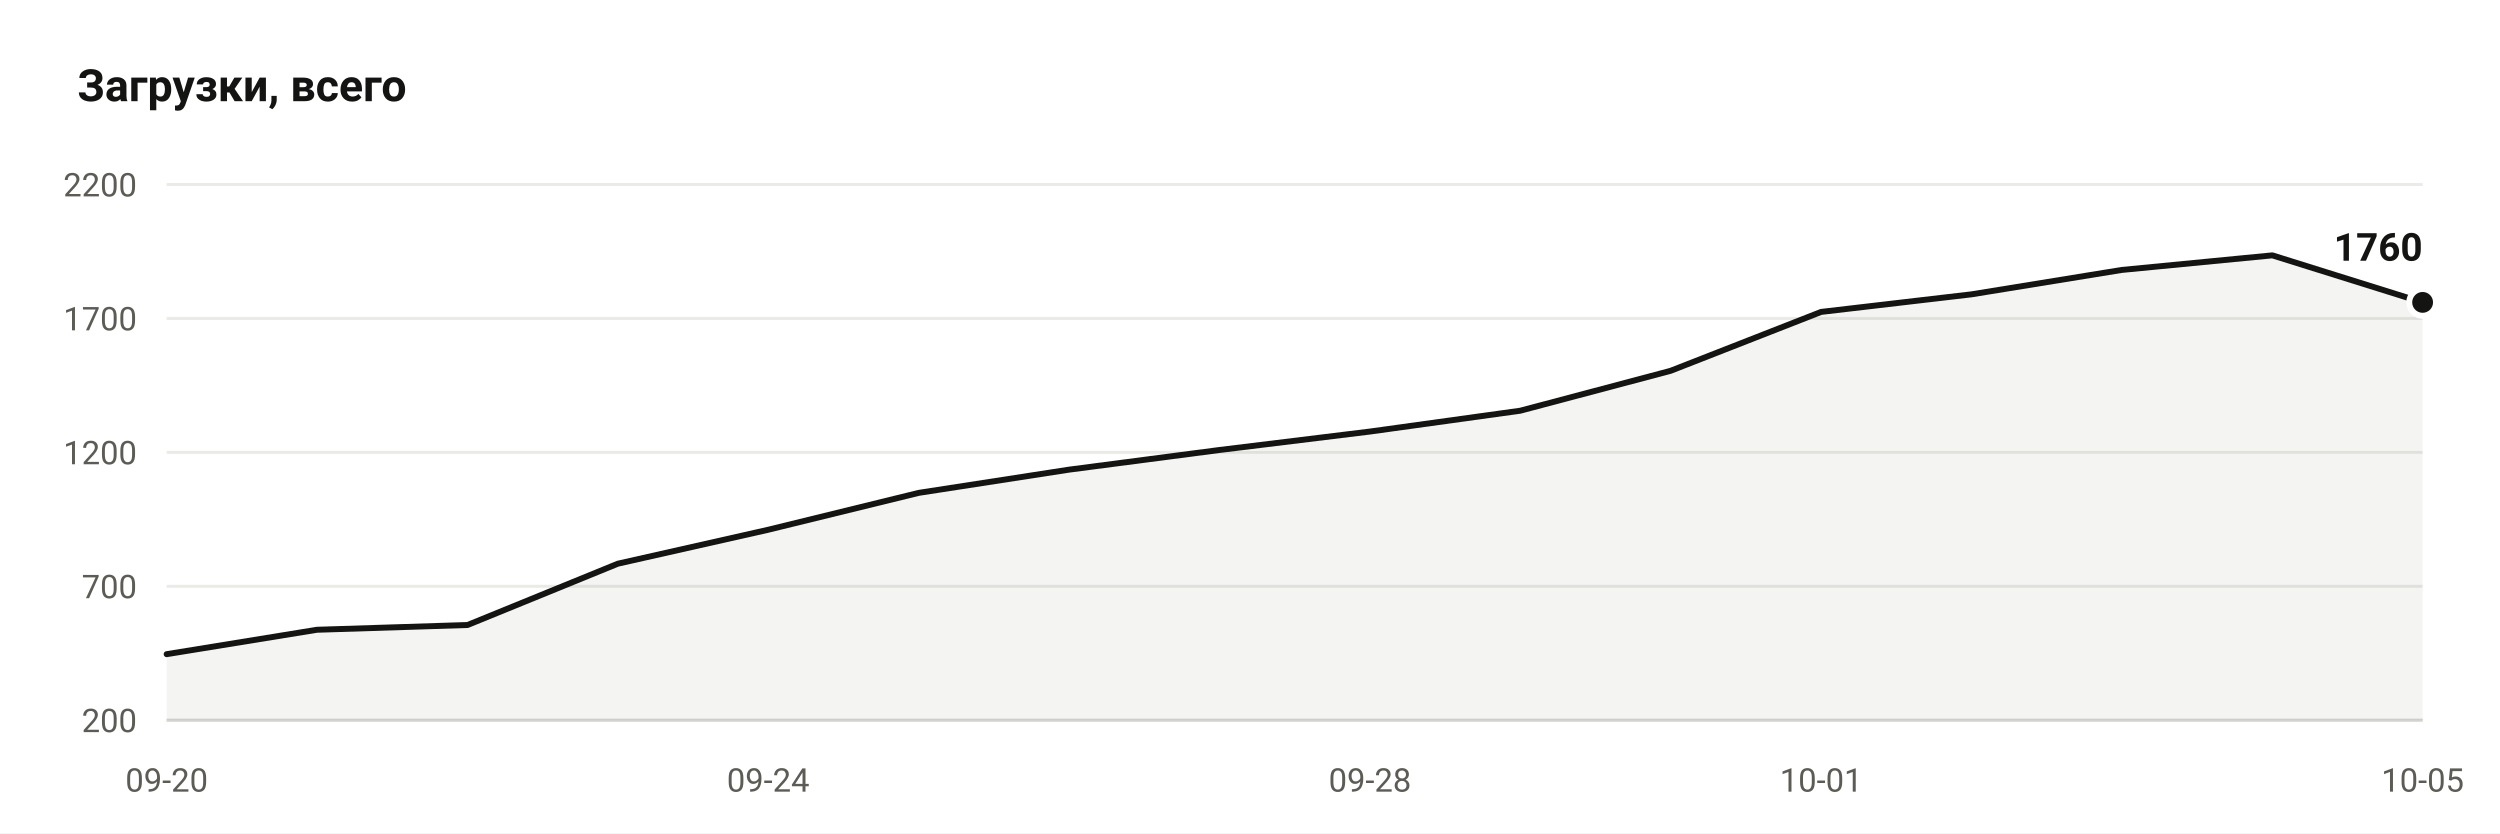
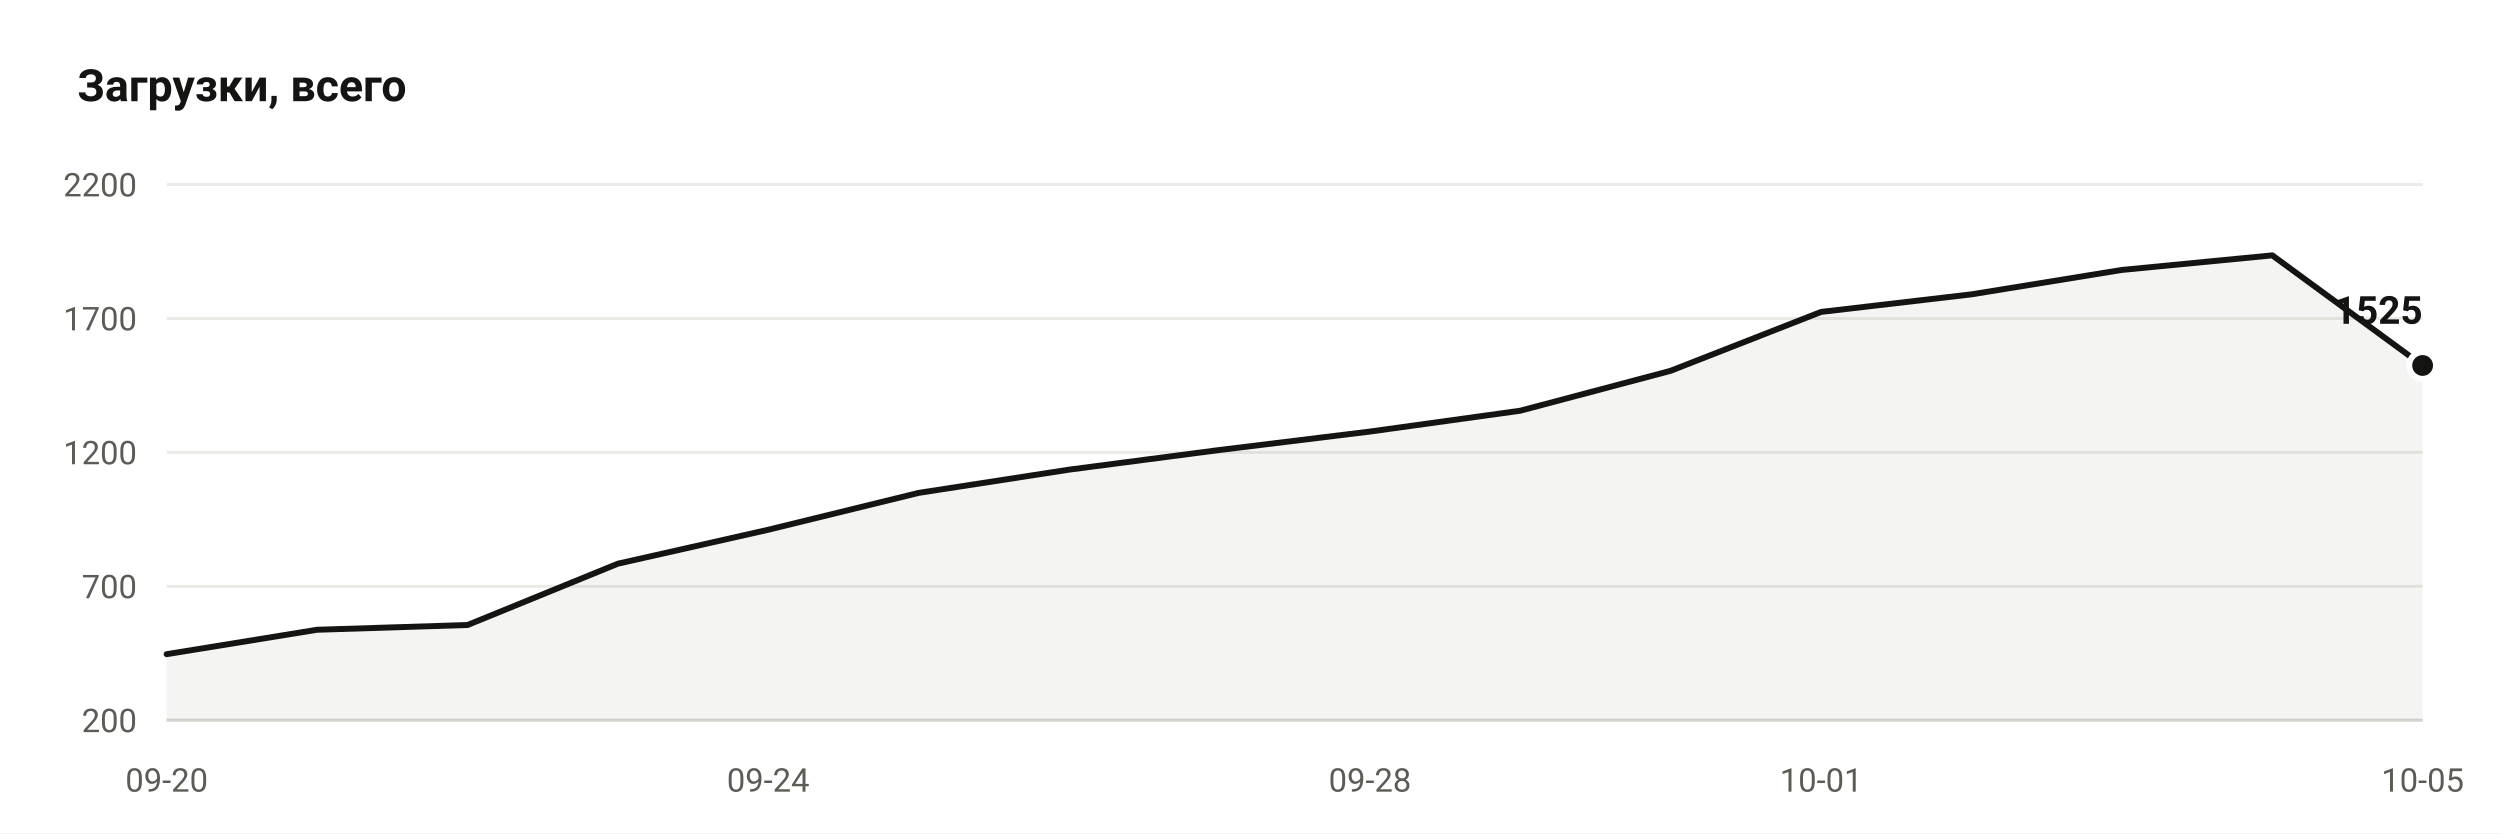
- <svg xmlns="http://www.w3.org/2000/svg" viewBox="0 0 840 280" width="840" height="280" role="img" aria-label="Downloads: 1760">
+ <svg xmlns="http://www.w3.org/2000/svg" viewBox="0 0 840 280" width="840" height="280" role="img" aria-label="Downloads: 1525">
  <rect width="840" height="280" fill="#ffffff" />
  <text x="26" y="34" font-family="ui-sans-serif, -apple-system, Segoe UI, Roboto, Helvetica, Arial, sans-serif" font-size="15" font-weight="600" fill="#141412">Загрузки, всего</text>
  <line x1="56" y1="242.0" x2="814" y2="242.0" stroke="#ebeae6" stroke-width="1" />
  <text x="46" y="246.0" text-anchor="end" font-family="ui-sans-serif, -apple-system, Segoe UI, Roboto, Helvetica, Arial, sans-serif" font-size="11" fill="#5c5b55">200</text>
  <line x1="56" y1="197.0" x2="814" y2="197.0" stroke="#ebeae6" stroke-width="1" />
  <text x="46" y="201.0" text-anchor="end" font-family="ui-sans-serif, -apple-system, Segoe UI, Roboto, Helvetica, Arial, sans-serif" font-size="11" fill="#5c5b55">700</text>
  <line x1="56" y1="152.0" x2="814" y2="152.0" stroke="#ebeae6" stroke-width="1" />
  <text x="46" y="156.0" text-anchor="end" font-family="ui-sans-serif, -apple-system, Segoe UI, Roboto, Helvetica, Arial, sans-serif" font-size="11" fill="#5c5b55">1200</text>
  <line x1="56" y1="107.0" x2="814" y2="107.0" stroke="#ebeae6" stroke-width="1" />
  <text x="46" y="111.0" text-anchor="end" font-family="ui-sans-serif, -apple-system, Segoe UI, Roboto, Helvetica, Arial, sans-serif" font-size="11" fill="#5c5b55">1700</text>
  <line x1="56" y1="62.0" x2="814" y2="62.0" stroke="#ebeae6" stroke-width="1" />
  <text x="46" y="66.0" text-anchor="end" font-family="ui-sans-serif, -apple-system, Segoe UI, Roboto, Helvetica, Arial, sans-serif" font-size="11" fill="#5c5b55">2200</text>
  <line x1="56" y1="242.0" x2="814" y2="242.0" stroke="#d7d6d1" stroke-width="1" />
-   <path d="M 56.0 242.0 L 56.0 219.8 L 106.5 211.6 L 157.1 210.0 L 207.6 189.4 L 258.1 178.0 L 308.7 165.6 L 359.2 157.8 L 409.7 151.2 L 460.3 145.0 L 510.8 138.0 L 561.3 124.6 L 611.9 104.8 L 662.4 98.9 L 712.9 90.7 L 763.5 85.8 L 814.0 101.6 L 814.0 242.0 Z" fill="#141412" fill-opacity="0.05" />
-   <polyline points="56.0,219.8 106.5,211.6 157.1,210.0 207.6,189.4 258.1,178.0 308.7,165.6 359.2,157.8 409.7,151.2 460.3,145.0 510.8,138.0 561.3,124.6 611.9,104.8 662.4,98.9 712.9,90.7 763.5,85.8 814.0,101.6" fill="none" stroke="#141412" stroke-width="2" stroke-linejoin="round" stroke-linecap="round" />
-   <circle cx="814.0" cy="101.6" r="4.5" fill="#141412" stroke="#ffffff" stroke-width="2" />
-   <text x="814.0" y="87.6" text-anchor="end" font-family="ui-sans-serif, -apple-system, Segoe UI, Roboto, Helvetica, Arial, sans-serif" font-size="13" font-weight="600" fill="#141412">1760</text>
+   <path d="M 56.0 242.0 L 56.0 219.8 L 106.5 211.6 L 157.1 210.0 L 207.6 189.4 L 258.1 178.0 L 308.7 165.6 L 359.2 157.8 L 409.7 151.2 L 460.3 145.0 L 510.8 138.0 L 561.3 124.6 L 611.9 104.8 L 662.4 98.9 L 712.9 90.7 L 763.5 85.8 L 814.0 122.8 L 814.0 242.0 Z" fill="#141412" fill-opacity="0.05" />
+   <polyline points="56.0,219.8 106.5,211.6 157.1,210.0 207.6,189.4 258.1,178.0 308.7,165.6 359.2,157.8 409.7,151.2 460.3,145.0 510.8,138.0 561.3,124.6 611.9,104.8 662.4,98.9 712.9,90.7 763.5,85.8 814.0,122.8" fill="none" stroke="#141412" stroke-width="2" stroke-linejoin="round" stroke-linecap="round" />
+   <circle cx="814.0" cy="122.8" r="4.5" fill="#141412" stroke="#ffffff" stroke-width="2" />
+   <text x="814.0" y="108.8" text-anchor="end" font-family="ui-sans-serif, -apple-system, Segoe UI, Roboto, Helvetica, Arial, sans-serif" font-size="13" font-weight="600" fill="#141412">1525</text>
  <text x="56.0" y="266" text-anchor="middle" font-family="ui-sans-serif, -apple-system, Segoe UI, Roboto, Helvetica, Arial, sans-serif" font-size="11" fill="#5c5b55">09-20</text>
  <text x="258.1" y="266" text-anchor="middle" font-family="ui-sans-serif, -apple-system, Segoe UI, Roboto, Helvetica, Arial, sans-serif" font-size="11" fill="#5c5b55">09-24</text>
  <text x="460.3" y="266" text-anchor="middle" font-family="ui-sans-serif, -apple-system, Segoe UI, Roboto, Helvetica, Arial, sans-serif" font-size="11" fill="#5c5b55">09-28</text>
  <text x="611.9" y="266" text-anchor="middle" font-family="ui-sans-serif, -apple-system, Segoe UI, Roboto, Helvetica, Arial, sans-serif" font-size="11" fill="#5c5b55">10-01</text>
  <text x="814.0" y="266" text-anchor="middle" font-family="ui-sans-serif, -apple-system, Segoe UI, Roboto, Helvetica, Arial, sans-serif" font-size="11" fill="#5c5b55">10-05</text>
</svg>
